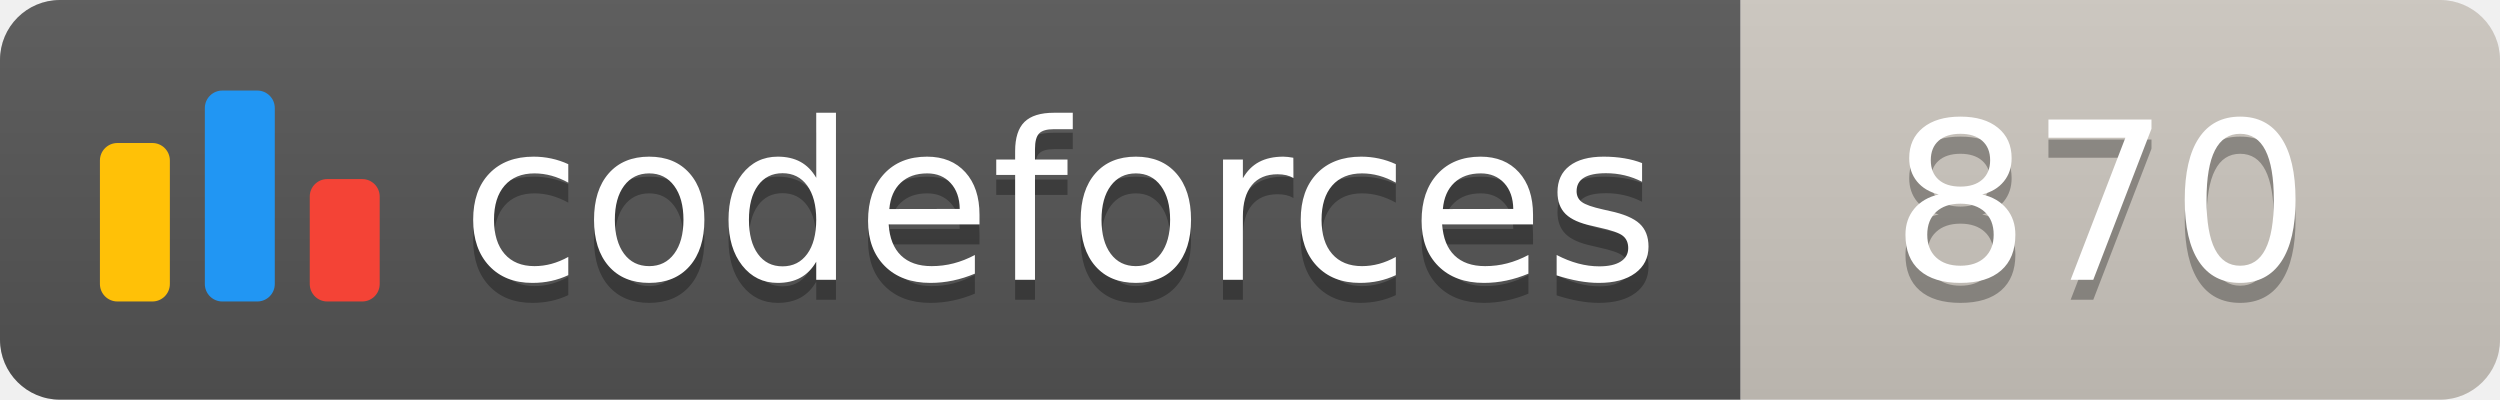
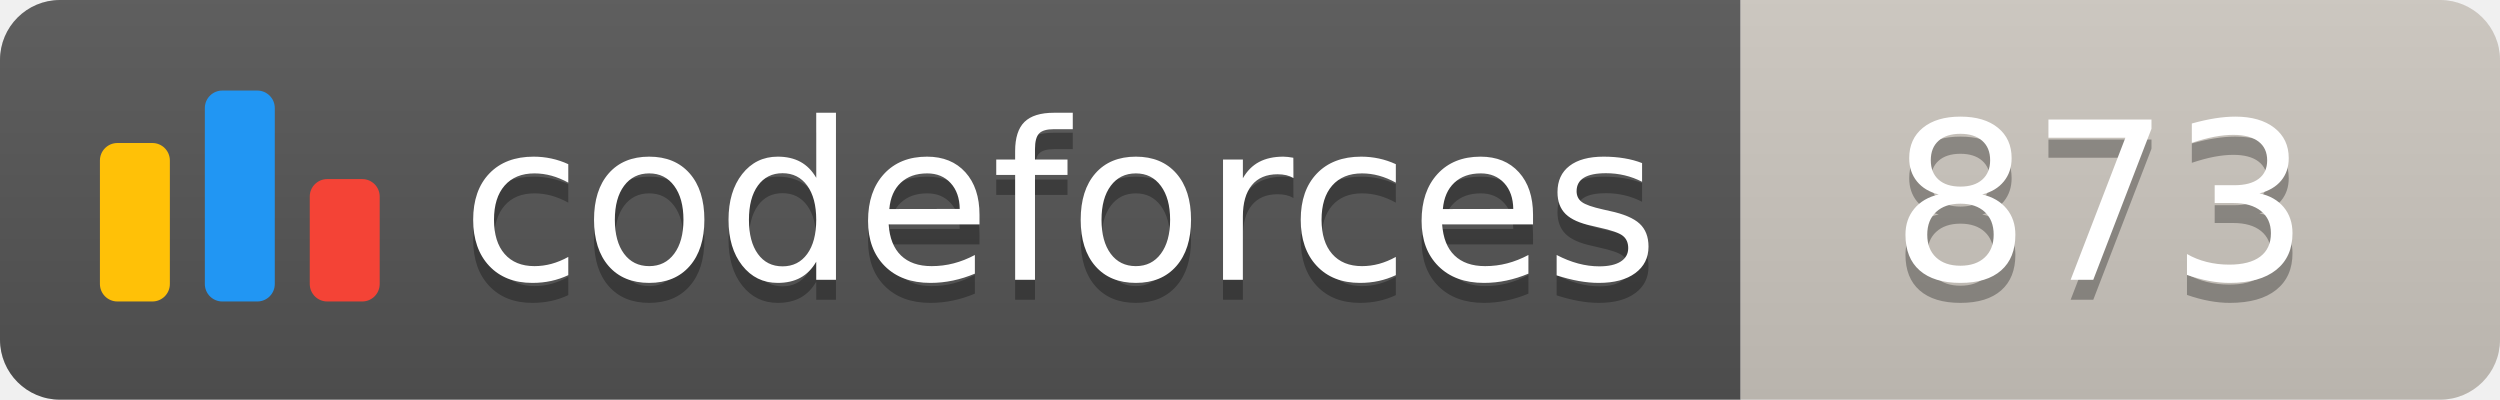
<svg xmlns="http://www.w3.org/2000/svg" width="125.1" height="20">
  <linearGradient id="smooth" x2="0" y2="100%">
    <stop offset="0" stop-color="#bbb" stop-opacity=".1" />
    <stop offset="1" stop-opacity=".1" />
  </linearGradient>
  <clipPath id="round">
    <rect width="125.1" height="20" rx="3" fill="#fff" />
  </clipPath>
  <g clip-path="url(#round)">
    <rect width="87.1" height="20" fill="#555" />
    <rect x="87.1" width="38.0" height="20" fill="#cec8c1" />
    <rect width="125.1" height="20" fill="url(#smooth)" />
  </g>
  <g fill="#fff" text-anchor="middle" font-family="DejaVu Sans,Verdana,Geneva,sans-serif" font-size="110">
    <svg x="5" y="3" class="logo" width="14" height="14" viewBox="0 0 32 25" fill="none">
      <rect y="6" width="8" height="18.125" rx="2" fill="#FFC107" />
      <rect x="24" y="10.125" width="8" height="14" rx="2" fill="#F44336" />
      <rect x="12" width="8" height="24.125" rx="2" fill="#2196F3" />
    </svg>
    <text x="530.5" y="150" fill="#010101" fill-opacity=".3" transform="scale(0.1)" textLength="601.0" lengthAdjust="spacing">codeforces
        </text>
    <text x="530.5" y="140" transform="scale(0.1)" textLength="601.0" lengthAdjust="spacing">codeforces</text>
-     <text x="1051.0" y="150" fill="#010101" fill-opacity=".3" transform="scale(0.1)" textLength="280.0" lengthAdjust="spacing">870
+     <text x="1051.0" y="150" fill="#010101" fill-opacity=".3" transform="scale(0.1)" textLength="280.0" lengthAdjust="spacing">873
        </text>
-     <text x="1051.0" y="140" transform="scale(0.1)" textLength="280.0" lengthAdjust="spacing">870</text>
+     <text x="1051.0" y="140" transform="scale(0.1)" textLength="280.0" lengthAdjust="spacing">873</text>
  </g>
</svg>
